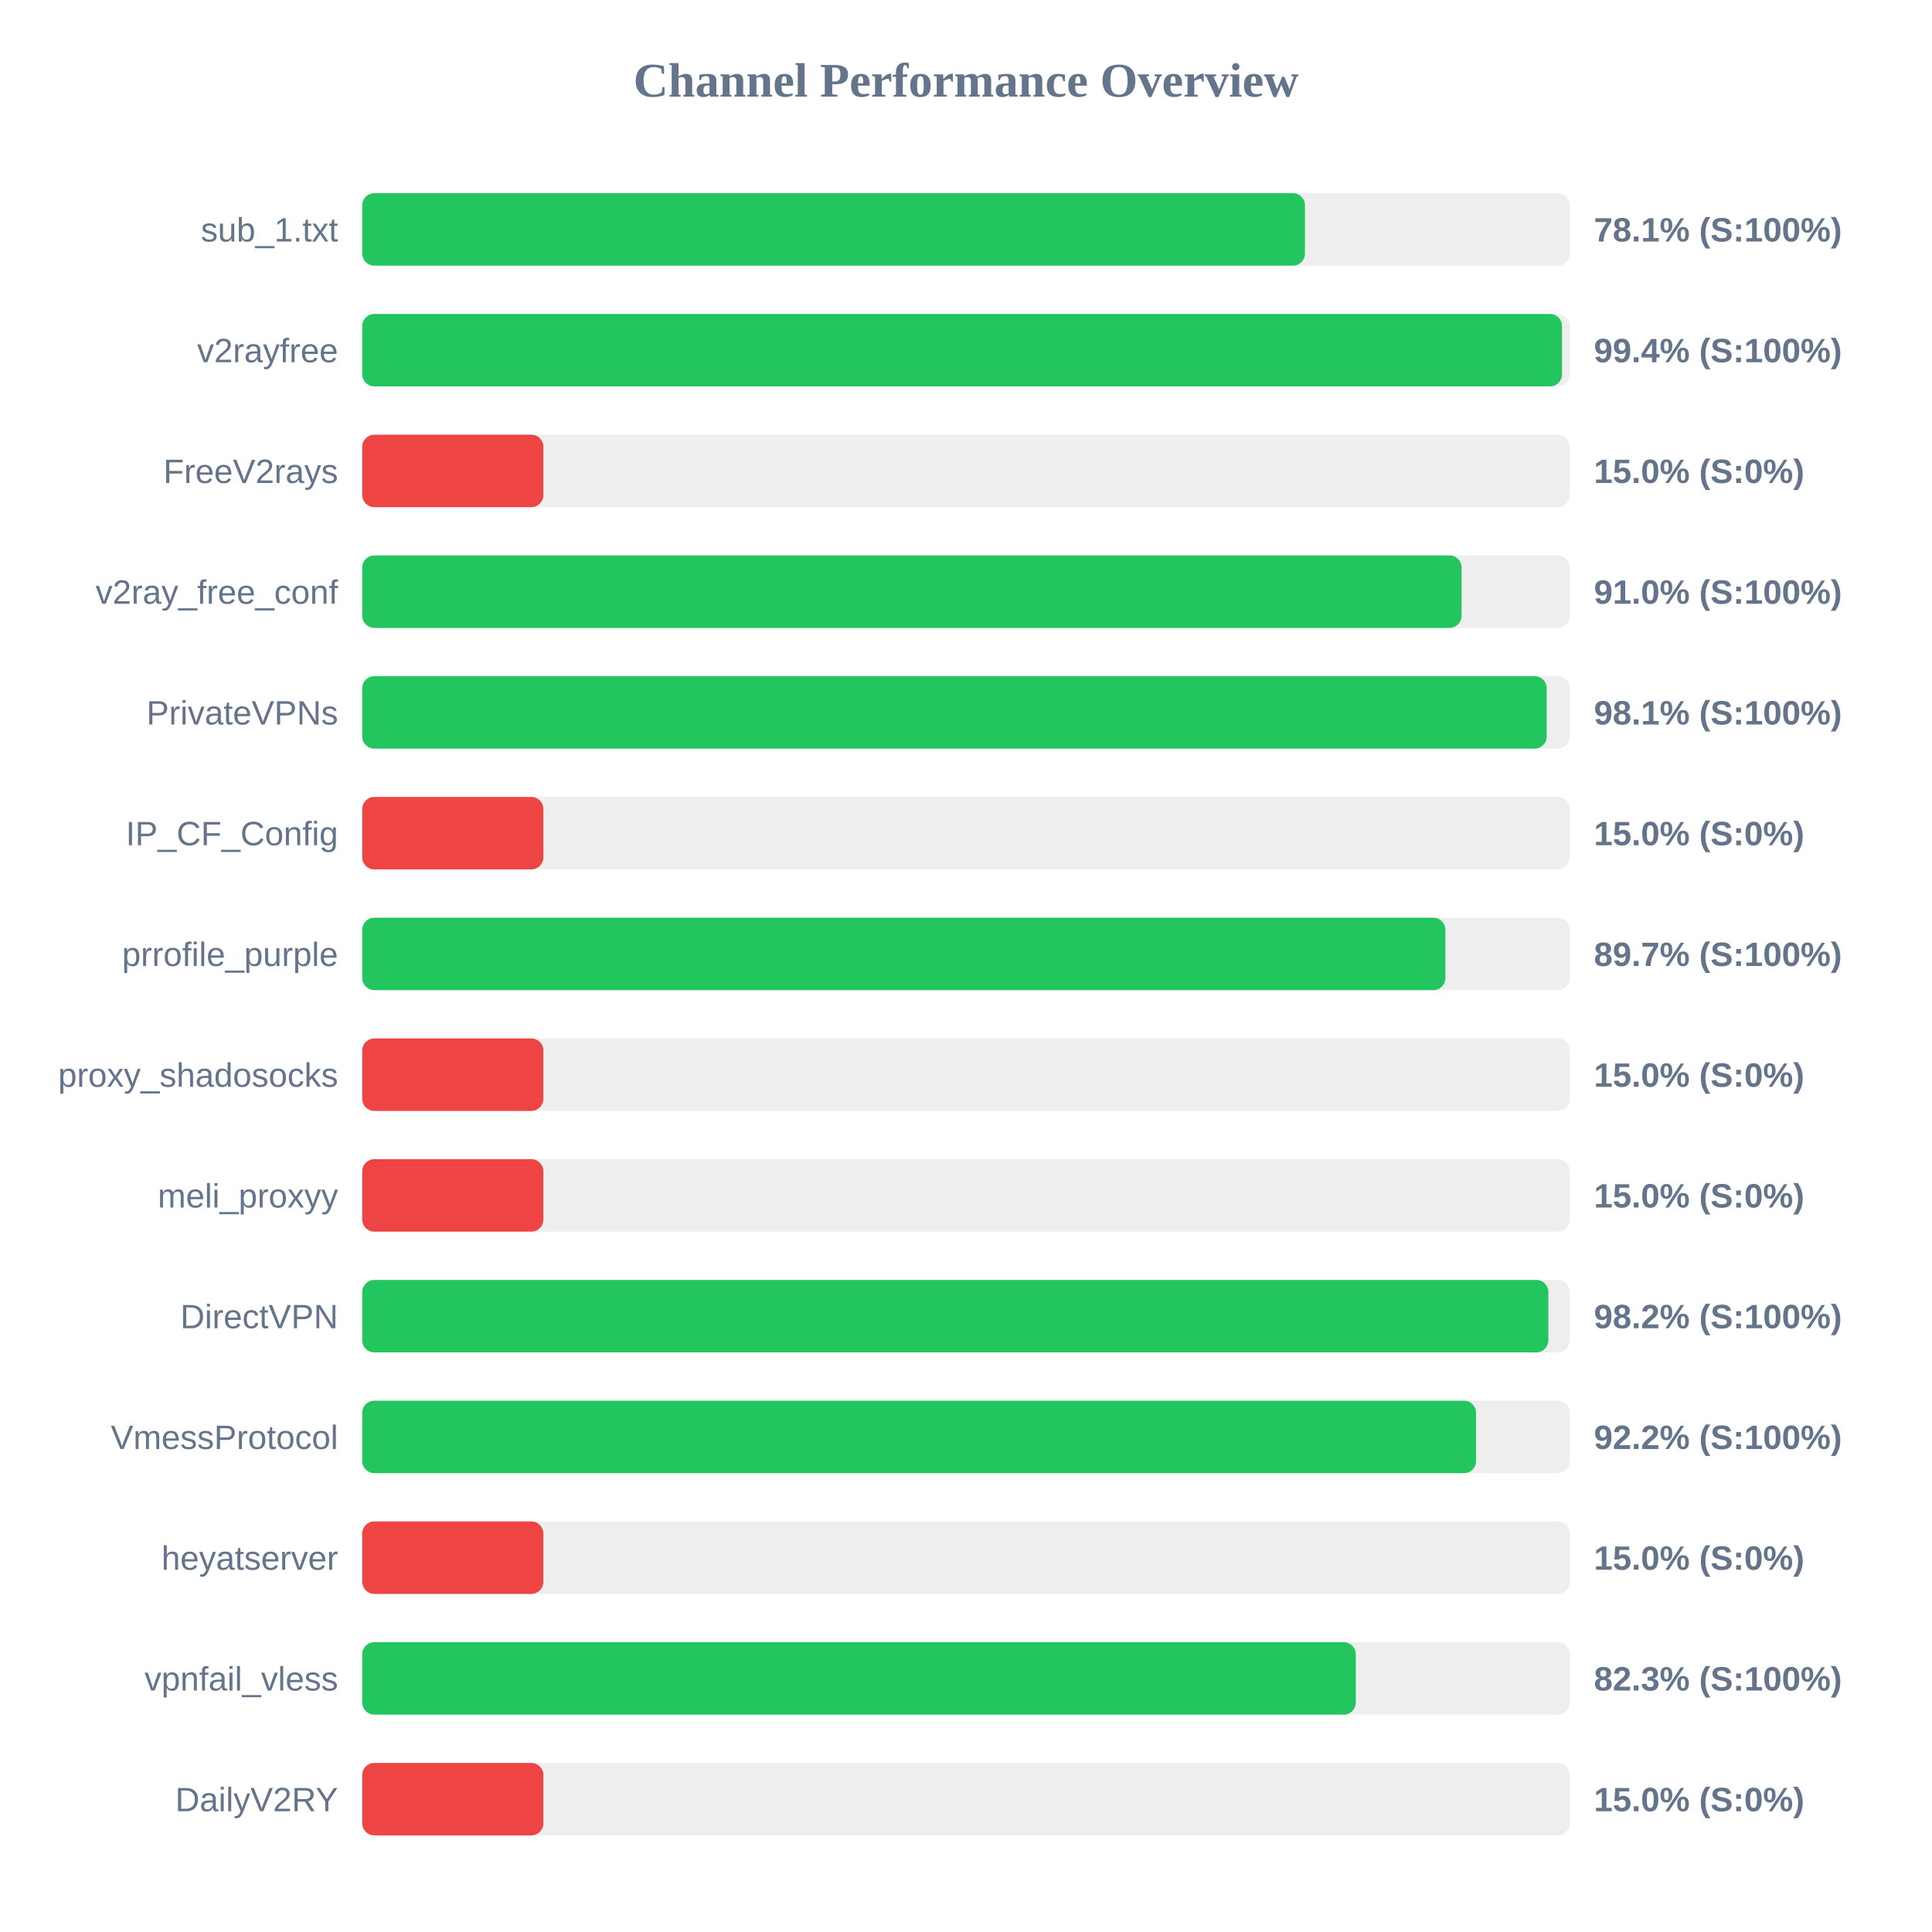
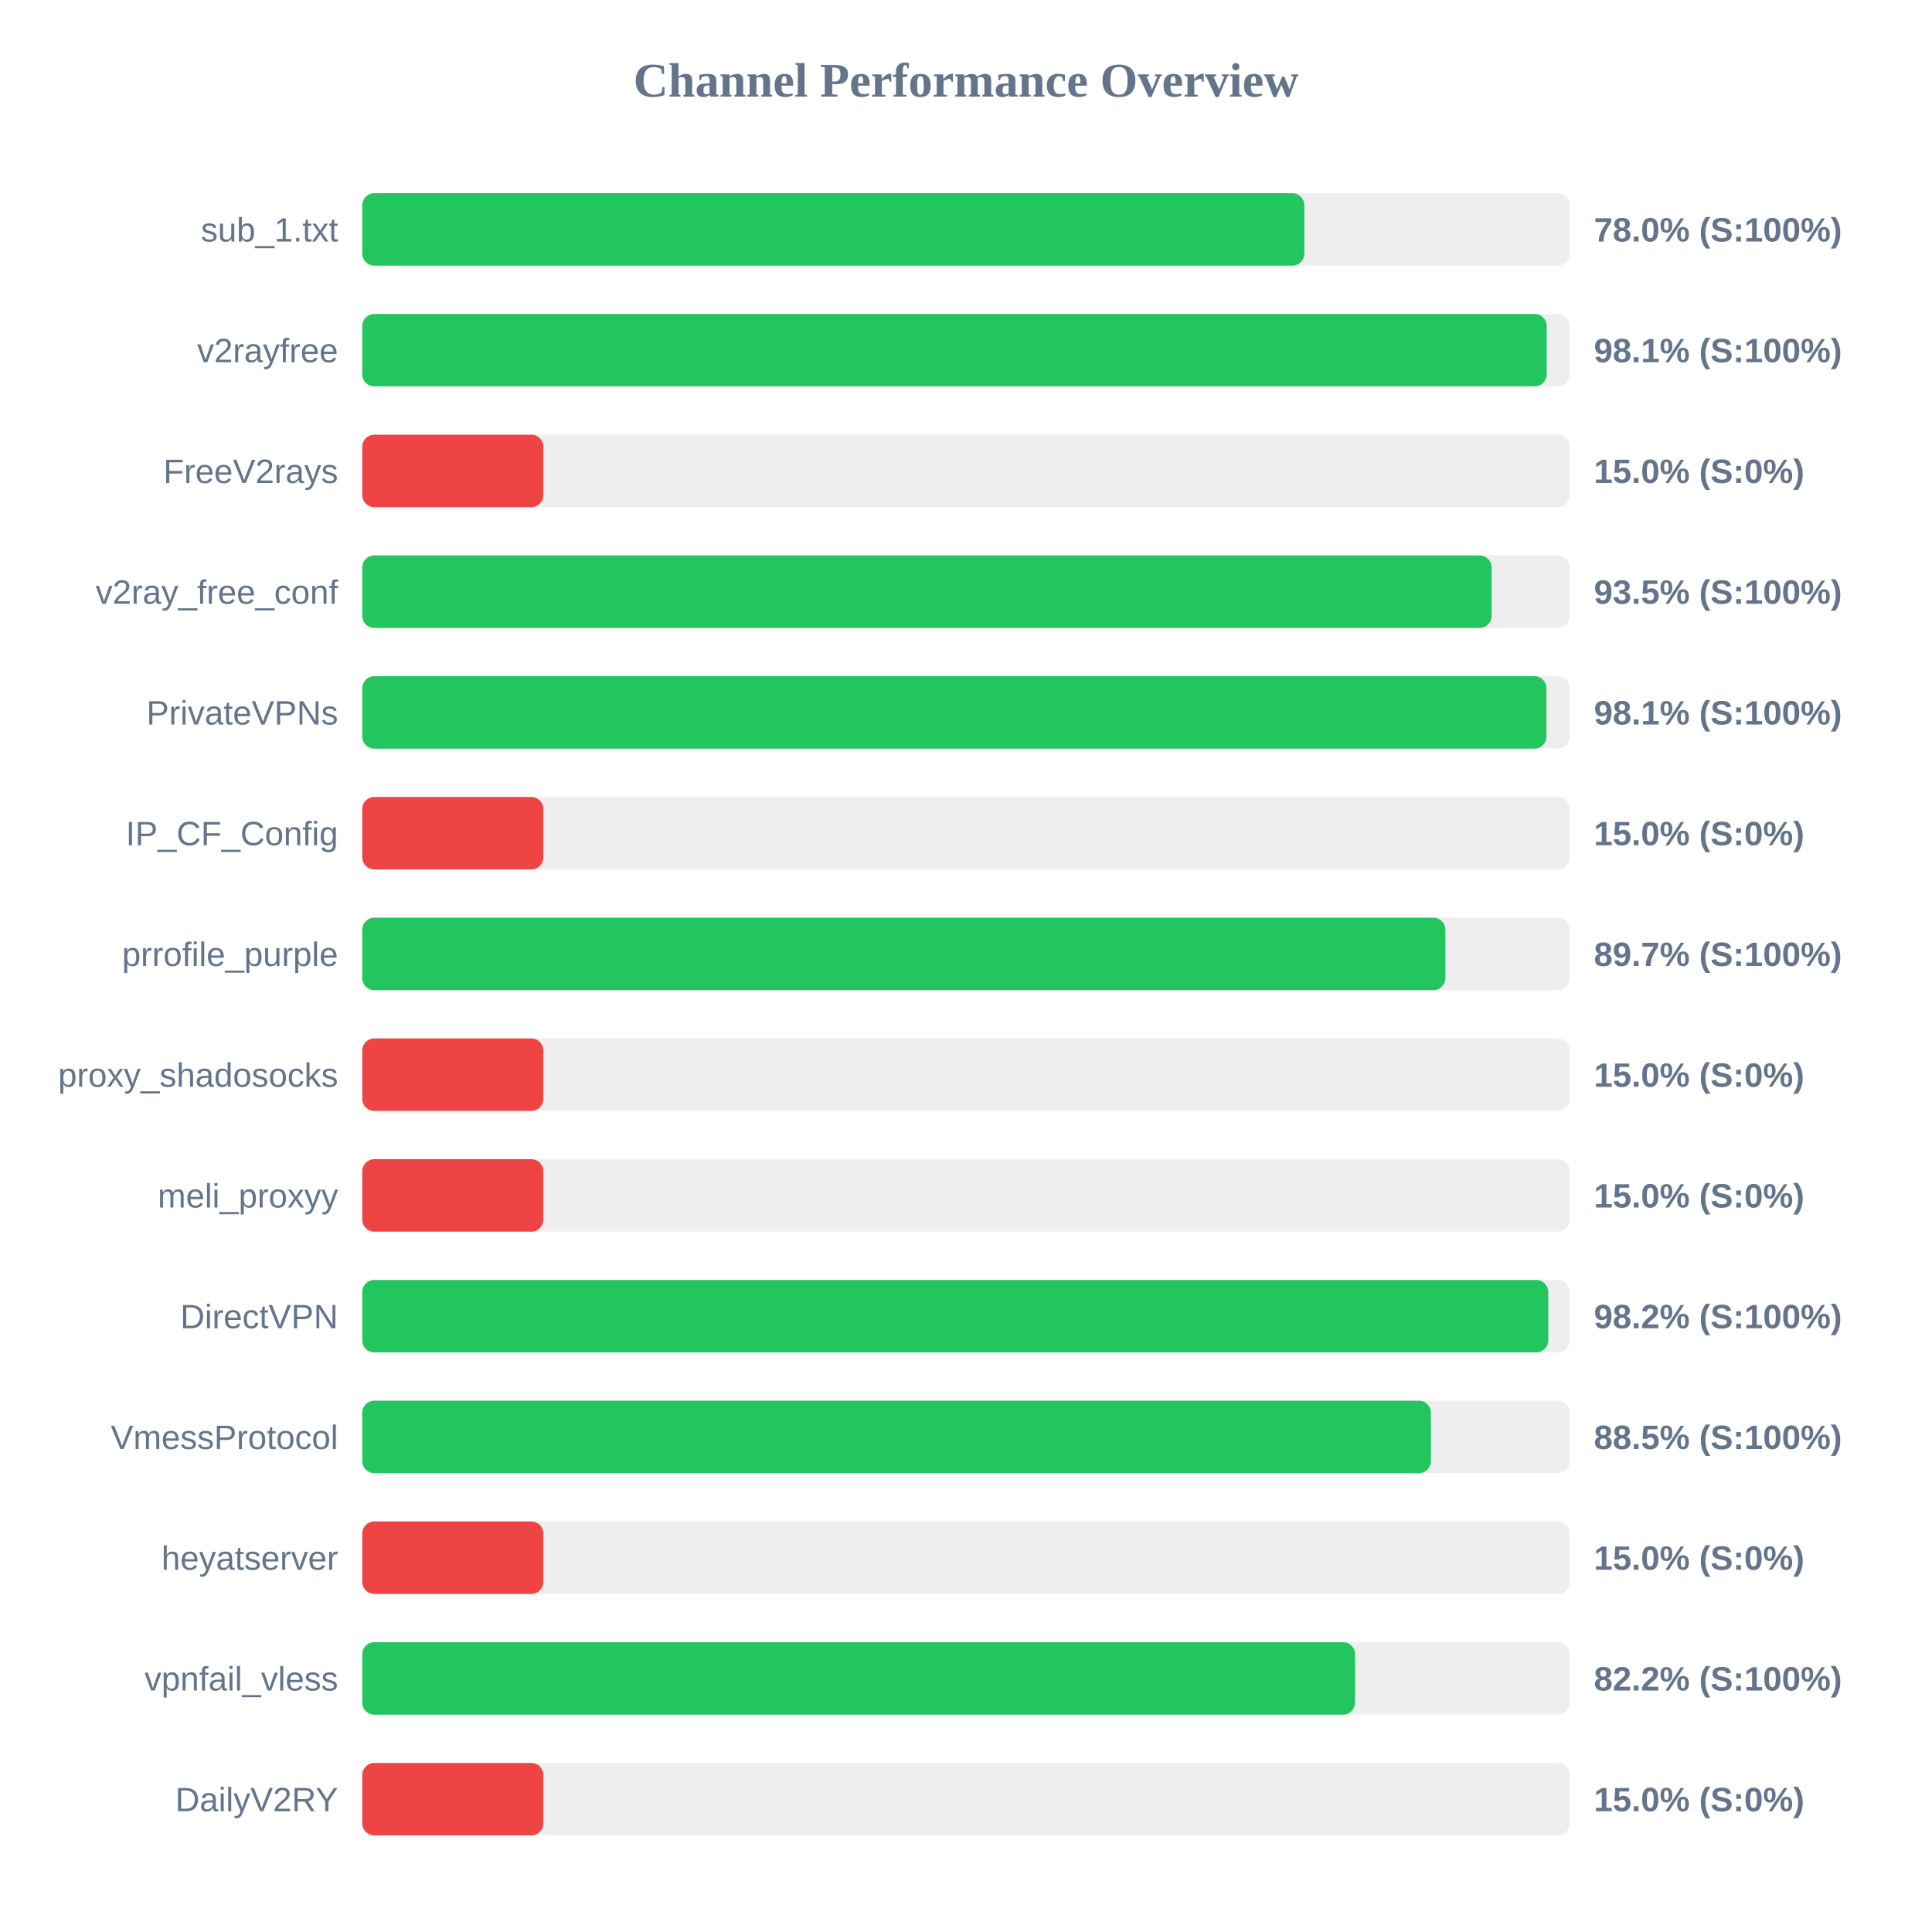
<svg xmlns="http://www.w3.org/2000/svg" width="800" height="800" version="1.1">
  <style>
        .row { font: 14px Arial; fill: #64748b; }
        .score { font: bold 14px Arial; fill: #64748b; }
    </style>
  <text x="400" y="40" text-anchor="middle" font-size="20px" font-weight="bold" fill="#64748b">Channel Performance Overview</text>
  <rect x="150" y="80" width="500" height="30" fill="#eee" rx="5" />
-   <rect x="150" y="80" width="390.35" height="30" fill="#22c55e" rx="5" />
+   <rect x="150" y="80" width="390.1" height="30" fill="#22c55e" rx="5" />
  <text x="140" y="100" text-anchor="end" class="row">sub_1.txt</text>
-   <text x="660" y="100" text-anchor="start" class="score">78.1% (S:100%)</text>
+   <text x="660" y="100" text-anchor="start" class="score">78.0% (S:100%)</text>
  <rect x="150" y="130" width="500" height="30" fill="#eee" rx="5" />
-   <rect x="150" y="130" width="496.8" height="30" fill="#22c55e" rx="5" />
+   <rect x="150" y="130" width="490.45" height="30" fill="#22c55e" rx="5" />
  <text x="140" y="150" text-anchor="end" class="row">v2rayfree</text>
-   <text x="660" y="150" text-anchor="start" class="score">99.4% (S:100%)</text>
+   <text x="660" y="150" text-anchor="start" class="score">98.1% (S:100%)</text>
  <rect x="150" y="180" width="500" height="30" fill="#eee" rx="5" />
  <rect x="150" y="180" width="75.0" height="30" fill="#ef4444" rx="5" />
  <text x="140" y="200" text-anchor="end" class="row">FreeV2rays</text>
  <text x="660" y="200" text-anchor="start" class="score">15.0% (S:0%)</text>
  <rect x="150" y="230" width="500" height="30" fill="#eee" rx="5" />
-   <rect x="150" y="230" width="455.2" height="30" fill="#22c55e" rx="5" />
+   <rect x="150" y="230" width="467.65" height="30" fill="#22c55e" rx="5" />
  <text x="140" y="250" text-anchor="end" class="row">v2ray_free_conf</text>
-   <text x="660" y="250" text-anchor="start" class="score">91.0% (S:100%)</text>
+   <text x="660" y="250" text-anchor="start" class="score">93.5% (S:100%)</text>
  <rect x="150" y="280" width="500" height="30" fill="#eee" rx="5" />
-   <rect x="150" y="280" width="490.45" height="30" fill="#22c55e" rx="5" />
+   <rect x="150" y="280" width="490.35" height="30" fill="#22c55e" rx="5" />
  <text x="140" y="300" text-anchor="end" class="row">PrivateVPNs</text>
  <text x="660" y="300" text-anchor="start" class="score">98.1% (S:100%)</text>
  <rect x="150" y="330" width="500" height="30" fill="#eee" rx="5" />
  <rect x="150" y="330" width="75.0" height="30" fill="#ef4444" rx="5" />
  <text x="140" y="350" text-anchor="end" class="row">IP_CF_Config</text>
  <text x="660" y="350" text-anchor="start" class="score">15.0% (S:0%)</text>
  <rect x="150" y="380" width="500" height="30" fill="#eee" rx="5" />
  <rect x="150" y="380" width="448.5" height="30" fill="#22c55e" rx="5" />
  <text x="140" y="400" text-anchor="end" class="row">prrofile_purple</text>
  <text x="660" y="400" text-anchor="start" class="score">89.7% (S:100%)</text>
  <rect x="150" y="430" width="500" height="30" fill="#eee" rx="5" />
  <rect x="150" y="430" width="75.0" height="30" fill="#ef4444" rx="5" />
  <text x="140" y="450" text-anchor="end" class="row">proxy_shadosocks</text>
  <text x="660" y="450" text-anchor="start" class="score">15.0% (S:0%)</text>
  <rect x="150" y="480" width="500" height="30" fill="#eee" rx="5" />
  <rect x="150" y="480" width="75.0" height="30" fill="#ef4444" rx="5" />
  <text x="140" y="500" text-anchor="end" class="row">meli_proxyy</text>
  <text x="660" y="500" text-anchor="start" class="score">15.0% (S:0%)</text>
  <rect x="150" y="530" width="500" height="30" fill="#eee" rx="5" />
-   <rect x="150" y="530" width="491.15" height="30" fill="#22c55e" rx="5" />
+   <rect x="150" y="530" width="491.1" height="30" fill="#22c55e" rx="5" />
  <text x="140" y="550" text-anchor="end" class="row">DirectVPN</text>
  <text x="660" y="550" text-anchor="start" class="score">98.2% (S:100%)</text>
  <rect x="150" y="580" width="500" height="30" fill="#eee" rx="5" />
-   <rect x="150" y="580" width="461.2" height="30" fill="#22c55e" rx="5" />
+   <rect x="150" y="580" width="442.5" height="30" fill="#22c55e" rx="5" />
  <text x="140" y="600" text-anchor="end" class="row">VmessProtocol</text>
-   <text x="660" y="600" text-anchor="start" class="score">92.2% (S:100%)</text>
+   <text x="660" y="600" text-anchor="start" class="score">88.5% (S:100%)</text>
  <rect x="150" y="630" width="500" height="30" fill="#eee" rx="5" />
  <rect x="150" y="630" width="75.0" height="30" fill="#ef4444" rx="5" />
  <text x="140" y="650" text-anchor="end" class="row">heyatserver</text>
  <text x="660" y="650" text-anchor="start" class="score">15.0% (S:0%)</text>
  <rect x="150" y="680" width="500" height="30" fill="#eee" rx="5" />
-   <rect x="150" y="680" width="411.4" height="30" fill="#22c55e" rx="5" />
+   <rect x="150" y="680" width="411.1" height="30" fill="#22c55e" rx="5" />
  <text x="140" y="700" text-anchor="end" class="row">vpnfail_vless</text>
-   <text x="660" y="700" text-anchor="start" class="score">82.3% (S:100%)</text>
+   <text x="660" y="700" text-anchor="start" class="score">82.2% (S:100%)</text>
  <rect x="150" y="730" width="500" height="30" fill="#eee" rx="5" />
  <rect x="150" y="730" width="75.0" height="30" fill="#ef4444" rx="5" />
  <text x="140" y="750" text-anchor="end" class="row">DailyV2RY</text>
  <text x="660" y="750" text-anchor="start" class="score">15.0% (S:0%)</text>
</svg>
